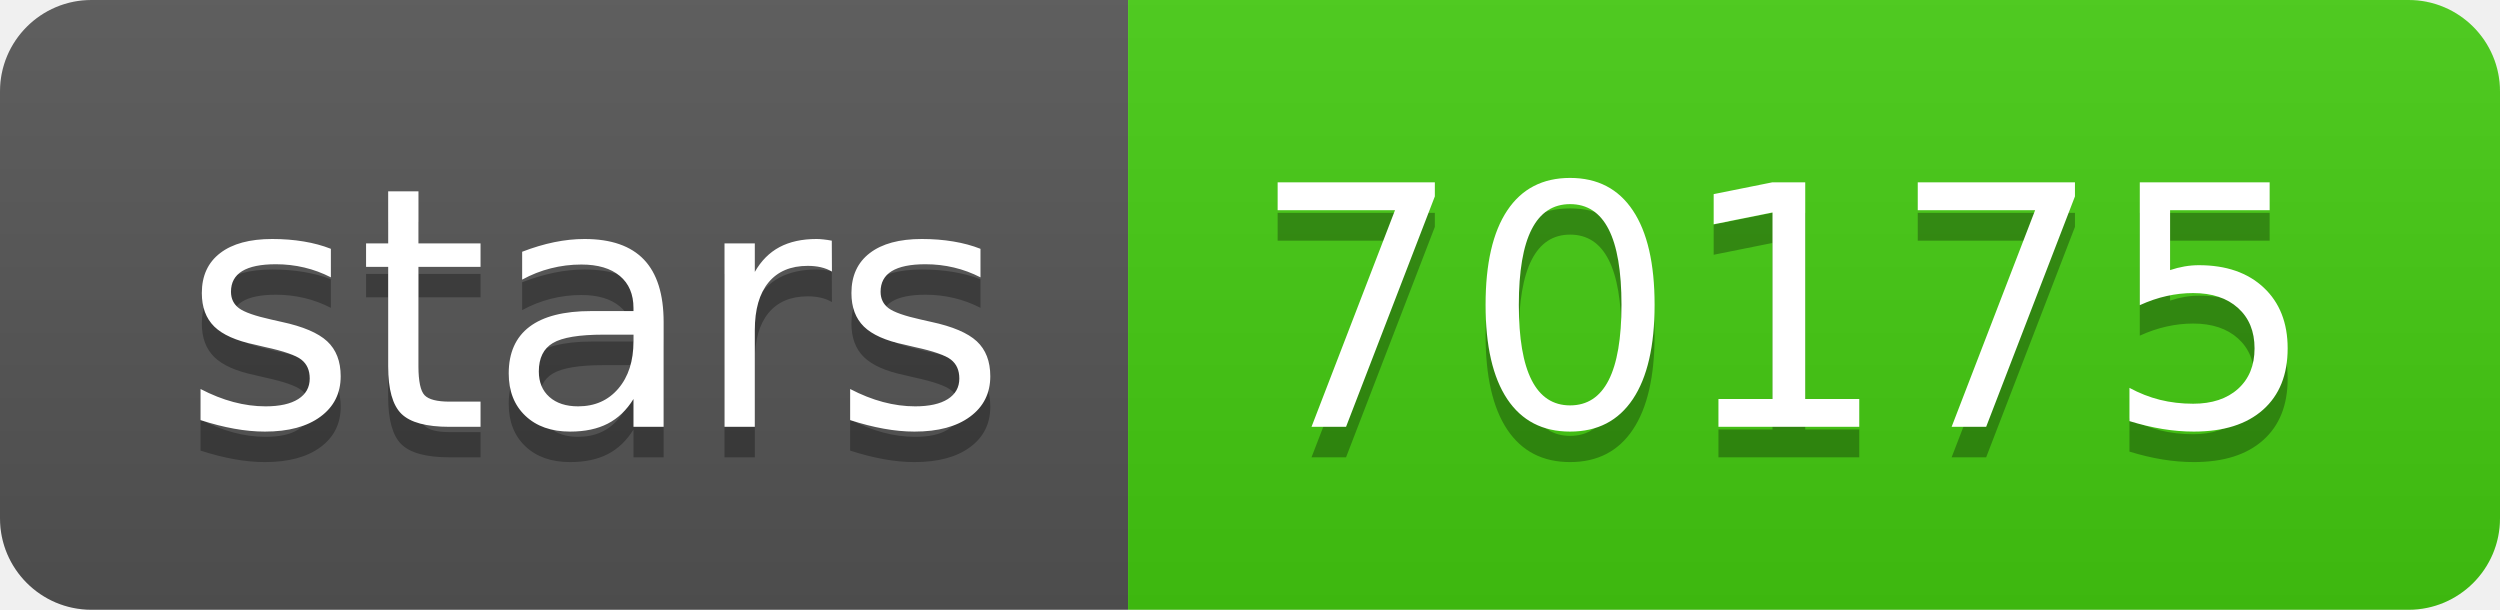
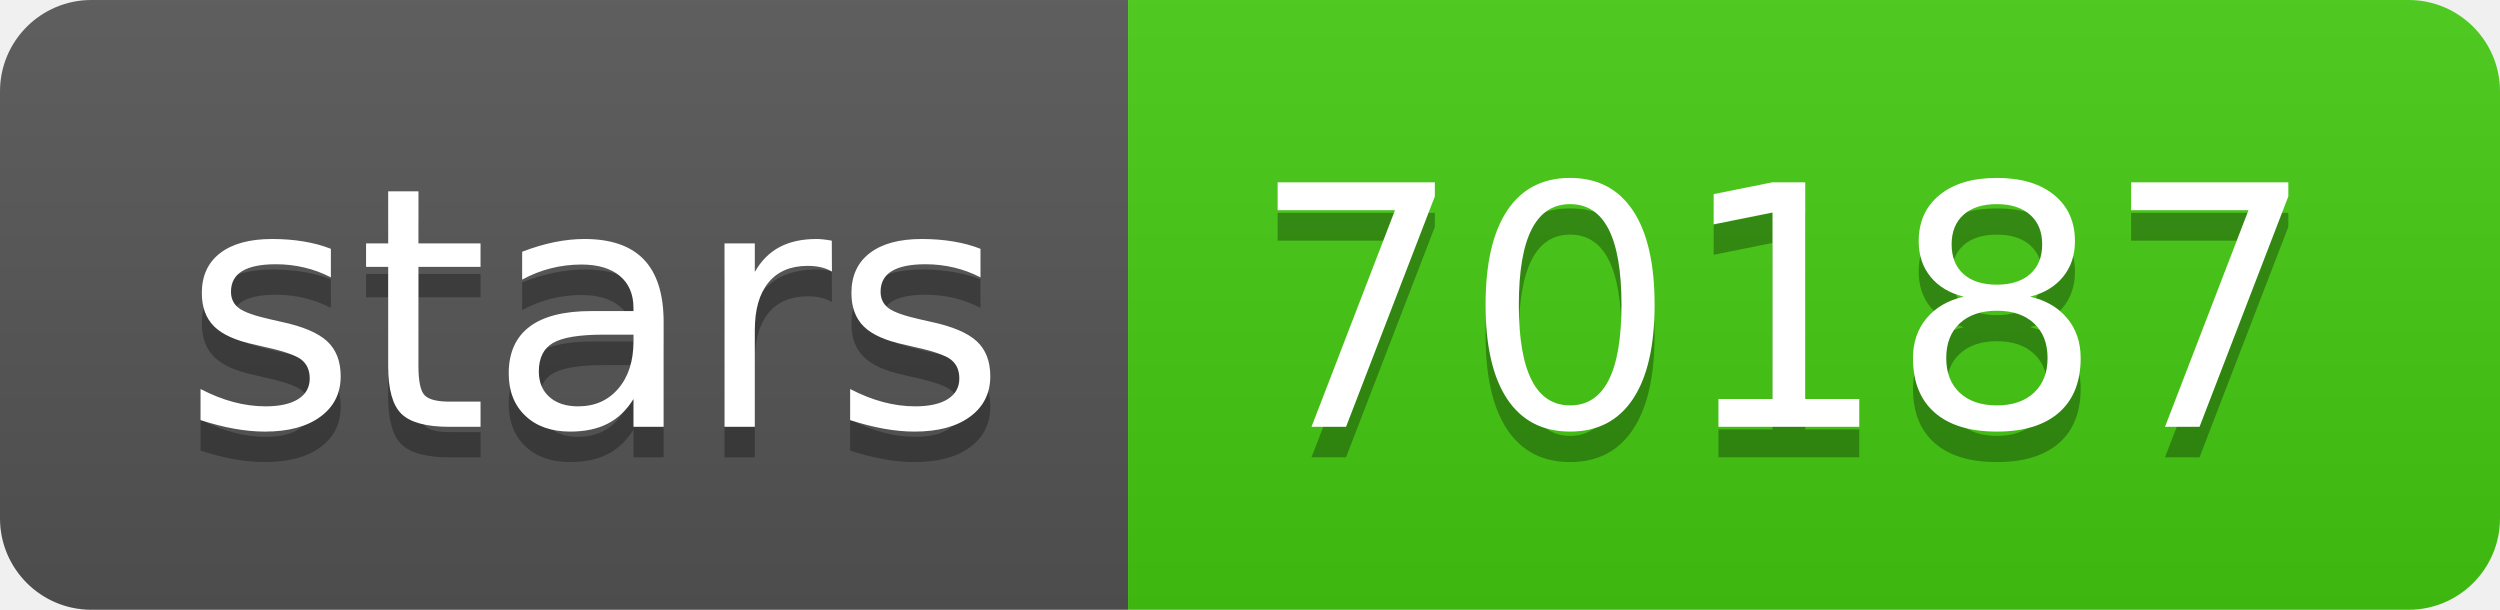
- <svg xmlns="http://www.w3.org/2000/svg" width="82" height="20" role="img" aria-label="stars: 70175">
+ <svg xmlns="http://www.w3.org/2000/svg" width="82" height="20" role="img" aria-label="stars: 70187">
  <linearGradient id="s" x2="0" y2="100%">
    <stop offset="0" stop-color="#bbb" stop-opacity=".1" />
    <stop offset="1" stop-opacity=".1" />
  </linearGradient>
  <clipPath id="r">
    <rect width="82" height="20" rx="3" fill="#fff" />
  </clipPath>
  <g clip-path="url(#r)">
    <rect width="37" height="20" fill="#555" />
    <rect x="37" width="45" height="20" fill="#4c1" />
    <rect width="82" height="20" fill="url(#s)" />
  </g>
  <g fill="#fff" text-anchor="middle" font-family="Verdana,Geneva,DejaVu Sans,sans-serif" text-rendering="geometricPrecision" font-size="110">
    <text aria-hidden="true" x="195" y="150" fill="#010101" fill-opacity=".3" transform="scale(.1)" textLength="270">stars</text>
    <text x="195" y="140" transform="scale(.1)" fill="#fff" textLength="270">stars</text>
-     <text aria-hidden="true" x="585" y="150" fill="#010101" fill-opacity=".3" transform="scale(.1)" textLength="350">70175</text>
-     <text x="585" y="140" transform="scale(.1)" fill="#fff" textLength="350">70175</text>
+     <text aria-hidden="true" x="585" y="150" fill="#010101" fill-opacity=".3" transform="scale(.1)" textLength="350">70187</text>
+     <text x="585" y="140" transform="scale(.1)" fill="#fff" textLength="350">70187</text>
  </g>
</svg>
